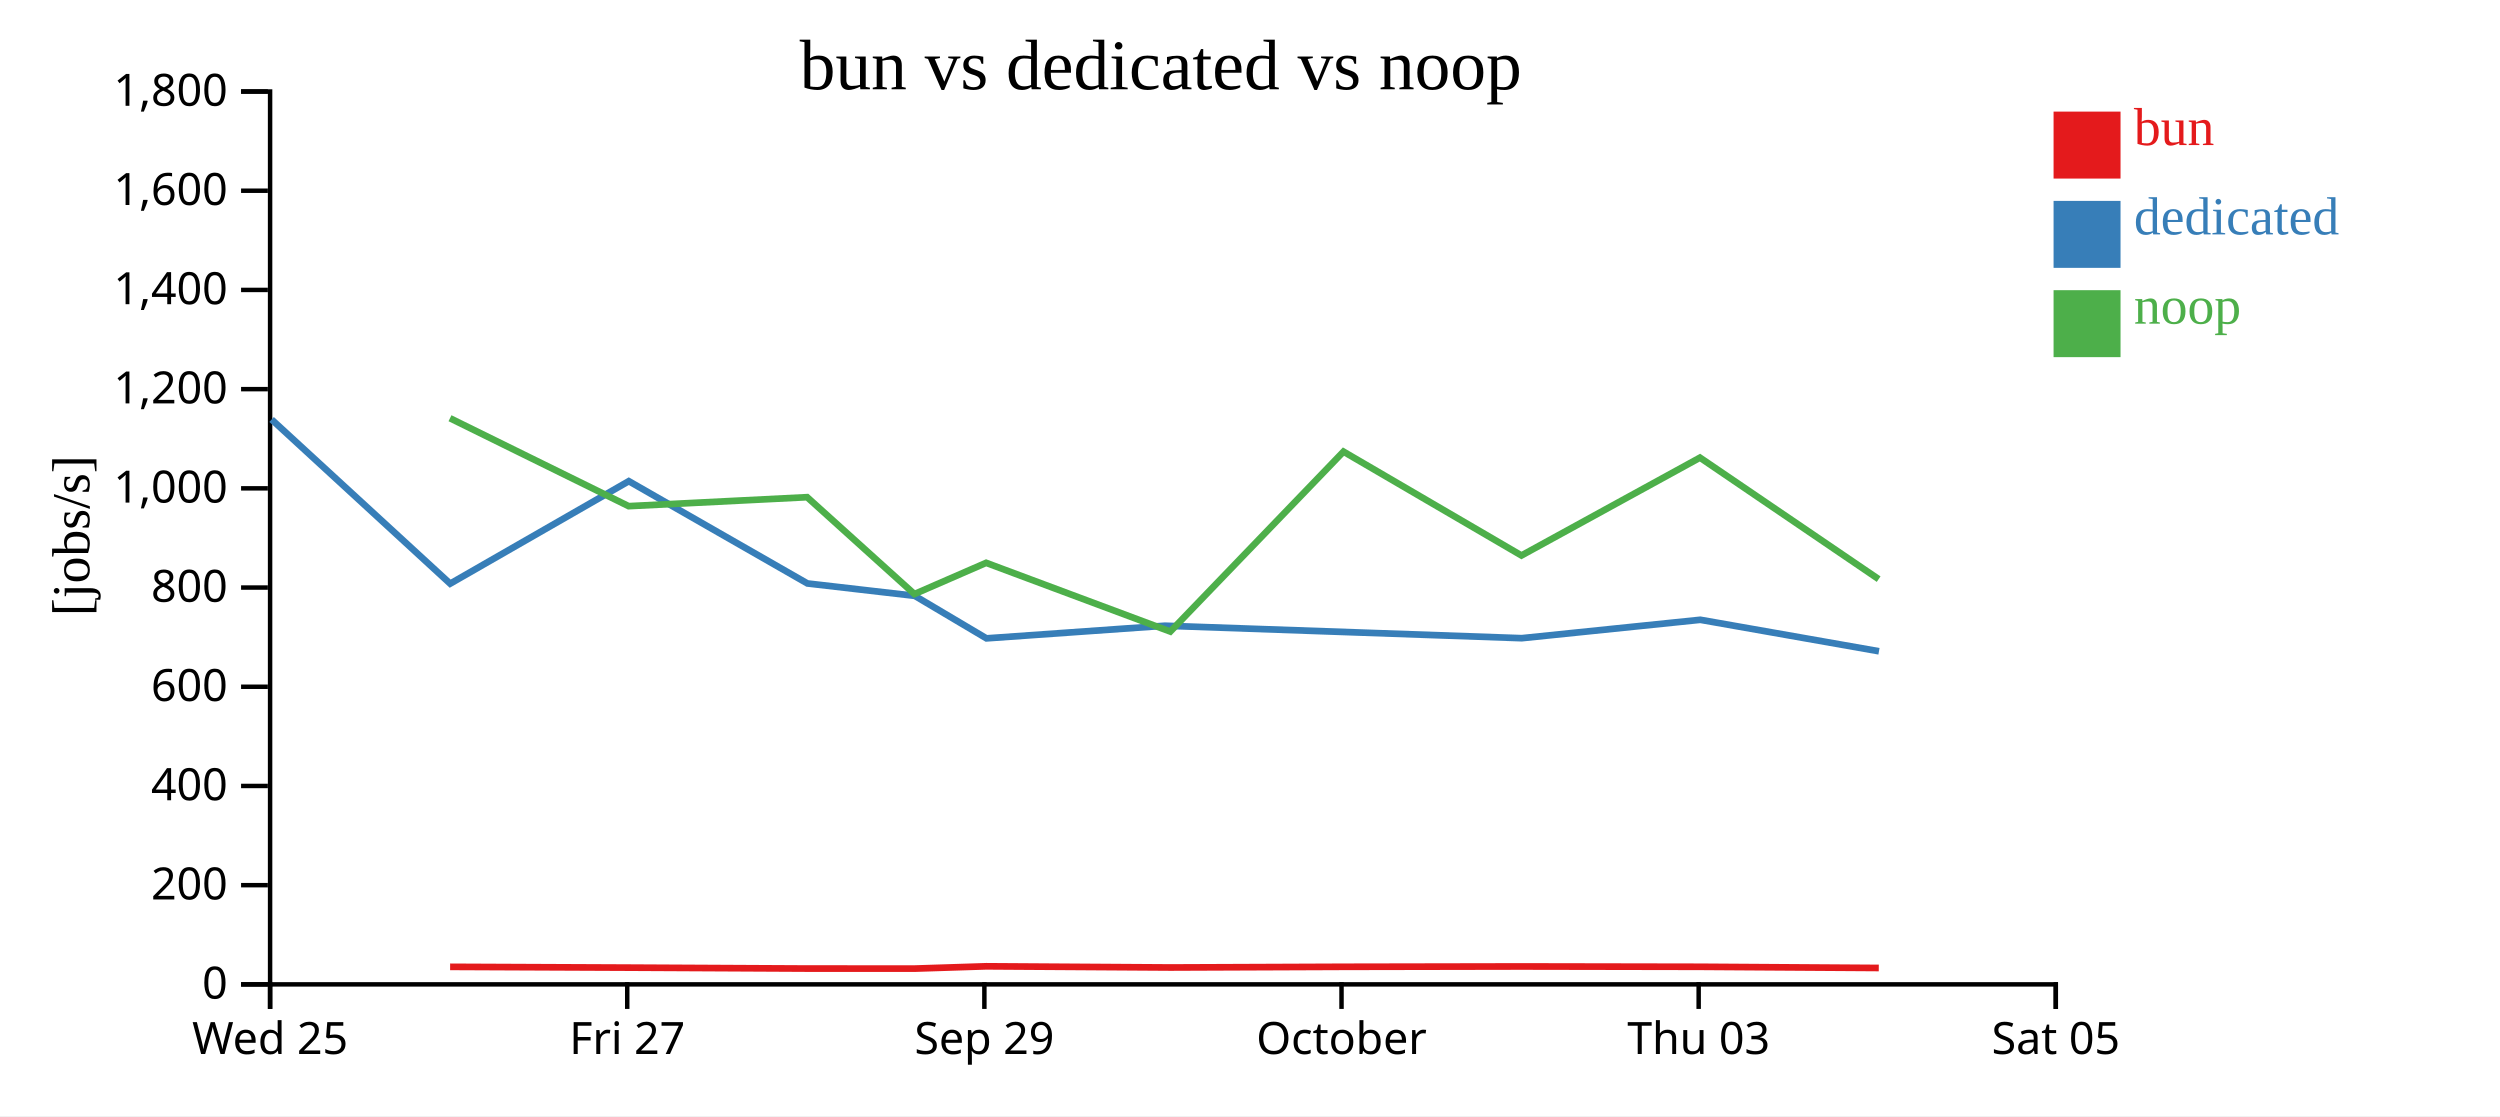
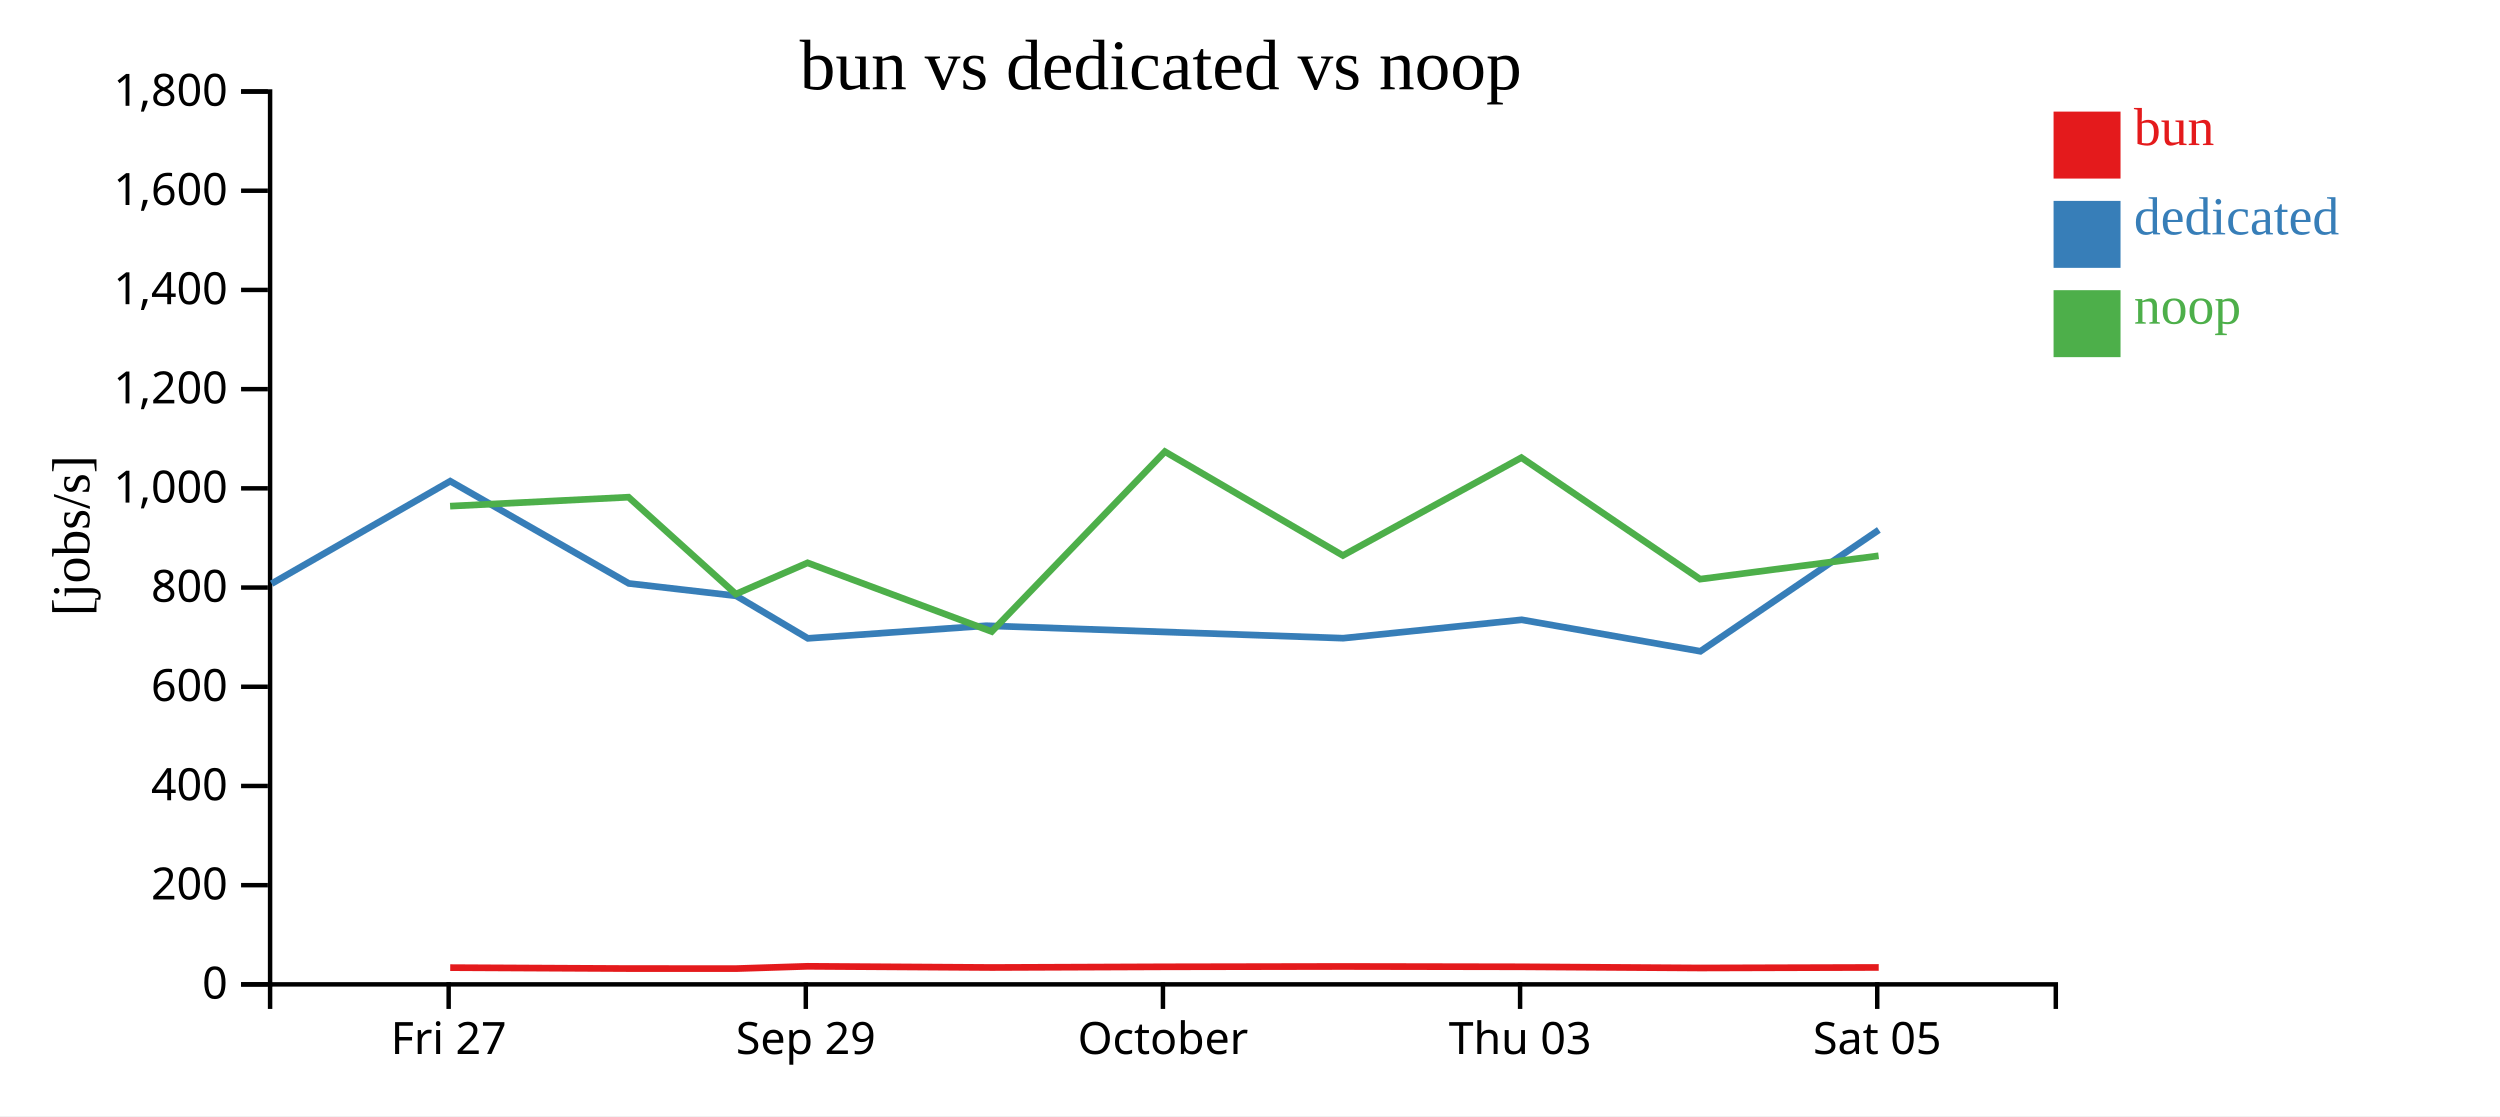
<svg xmlns="http://www.w3.org/2000/svg" width="560" height="250">
  <rect width="100%" height="100%" fill="white" />
  <g transform="translate(60,20)">
    <g transform="translate(0,200)" fill="none" font-size="10" font-family="sans-serif" text-anchor="middle">
      <path class="domain" stroke="currentColor" d="M0.5,6V0.5H400.5V6" />
-       <g class="tick" opacity="1" transform="translate(0.5,0)">
-         <line stroke="currentColor" y2="6" />
-         <text fill="currentColor" y="9" dy="0.71em">Wed 25</text>
-       </g>
-       <g class="tick" opacity="1" transform="translate(80.5,0)">
+       <g class="tick" opacity="1" transform="translate(40.5,0)">
        <line stroke="currentColor" y2="6" />
        <text fill="currentColor" y="9" dy="0.71em">Fri 27</text>
      </g>
-       <g class="tick" opacity="1" transform="translate(160.5,0)">
+       <g class="tick" opacity="1" transform="translate(120.5,0)">
        <line stroke="currentColor" y2="6" />
        <text fill="currentColor" y="9" dy="0.71em">Sep 29</text>
      </g>
-       <g class="tick" opacity="1" transform="translate(240.5,0)">
+       <g class="tick" opacity="1" transform="translate(200.5,0)">
        <line stroke="currentColor" y2="6" />
        <text fill="currentColor" y="9" dy="0.71em">October</text>
      </g>
-       <g class="tick" opacity="1" transform="translate(320.5,0)">
+       <g class="tick" opacity="1" transform="translate(280.5,0)">
        <line stroke="currentColor" y2="6" />
        <text fill="currentColor" y="9" dy="0.71em">Thu 03</text>
      </g>
-       <g class="tick" opacity="1" transform="translate(400.5,0)">
+       <g class="tick" opacity="1" transform="translate(360.5,0)">
        <line stroke="currentColor" y2="6" />
        <text fill="currentColor" y="9" dy="0.71em">Sat 05</text>
      </g>
    </g>
    <g fill="none" font-size="10" font-family="sans-serif" text-anchor="end">
      <path class="domain" stroke="currentColor" d="M-6,200.5H0.5V0.5H-6" />
      <g class="tick" opacity="1" transform="translate(0,200.5)">
        <line stroke="currentColor" x2="-6" />
        <text fill="currentColor" x="-9" dy="0.32em">0</text>
      </g>
      <g class="tick" opacity="1" transform="translate(0,178.2778)">
        <line stroke="currentColor" x2="-6" />
        <text fill="currentColor" x="-9" dy="0.32em">200</text>
      </g>
      <g class="tick" opacity="1" transform="translate(0,156.0556)">
        <line stroke="currentColor" x2="-6" />
        <text fill="currentColor" x="-9" dy="0.32em">400</text>
      </g>
      <g class="tick" opacity="1" transform="translate(0,133.8333)">
        <line stroke="currentColor" x2="-6" />
        <text fill="currentColor" x="-9" dy="0.32em">600</text>
      </g>
      <g class="tick" opacity="1" transform="translate(0,111.6111)">
        <line stroke="currentColor" x2="-6" />
        <text fill="currentColor" x="-9" dy="0.32em">800</text>
      </g>
      <g class="tick" opacity="1" transform="translate(0,89.38889)">
        <line stroke="currentColor" x2="-6" />
        <text fill="currentColor" x="-9" dy="0.32em">1,000</text>
      </g>
      <g class="tick" opacity="1" transform="translate(0,67.16667)">
        <line stroke="currentColor" x2="-6" />
        <text fill="currentColor" x="-9" dy="0.32em">1,200</text>
      </g>
      <g class="tick" opacity="1" transform="translate(0,44.94444)">
        <line stroke="currentColor" x2="-6" />
        <text fill="currentColor" x="-9" dy="0.32em">1,400</text>
      </g>
      <g class="tick" opacity="1" transform="translate(0,22.72222)">
        <line stroke="currentColor" x2="-6" />
        <text fill="currentColor" x="-9" dy="0.32em">1,600</text>
      </g>
      <g class="tick" opacity="1" transform="translate(0,0.5)">
        <line stroke="currentColor" x2="-6" />
        <text fill="currentColor" x="-9" dy="0.32em">1,800</text>
      </g>
    </g>
    <text text-anchor="middle" style="font-size: 12px" transform="rotate(-90)" y="-40" x="-100">[jobs/s]</text>
    <text text-anchor="middle" style="font-size: 16px" y="0" x="200">bun vs dedicated vs noop</text>
-     <path class="line" fill="none" stroke="#e41a1c" stroke-width="1.5" d="M40.826,196.573L80.849,196.751L120.83,196.959L144.864,196.968L160.926,196.453L202.18,196.72L240.969,196.563L280.834,196.488L320.821,196.562L360.847,196.826" />
-     <path class="line" fill="none" stroke="#377eb8" stroke-width="1.5" d="M0.837,73.965L40.842,110.737L80.846,87.782L120.858,110.692L144.909,113.47L160.965,122.992L200.943,120.162L280.865,122.955L320.866,118.834L360.891,125.886" />
-     <path class="line" fill="none" stroke="#4daf4a" stroke-width="1.5" d="M40.797,73.682L80.82,93.379L120.796,91.37L144.831,113.071L160.897,106.076L202.15,121.469L240.939,81.166L280.806,104.428L320.793,82.513L360.816,109.728" />
+     <path class="line" fill="none" stroke="#e41a1c" stroke-width="1.5" d="M40.849,196.751L80.83,196.959L104.864,196.968L120.926,196.453L162.18,196.72L200.969,196.563L240.834,196.488L280.821,196.562L320.847,196.826L360.832,196.708" />
+     <path class="line" fill="none" stroke="#377eb8" stroke-width="1.5" d="M0.842,110.737L40.846,87.782L80.858,110.692L104.909,113.47L120.965,122.992L160.943,120.162L240.865,122.955L280.866,118.834L320.891,125.886L360.862,98.701" />
+     <path class="line" fill="none" stroke="#4daf4a" stroke-width="1.5" d="M40.82,93.379L80.796,91.37L104.831,113.071L120.897,106.076L162.15,121.469L200.939,81.166L240.806,104.428L280.793,82.513L320.816,109.728L360.805,104.501" />
    <rect class="dot" x="400" y="5" width="15" height="15" style="fill: #e41a1c;" />
    <rect class="dot" x="400" y="25" width="15" height="15" style="fill: #377eb8;" />
    <rect class="dot" x="400" y="45" width="15" height="15" style="fill: #4daf4a;" />
    <text class="label" x="418" y="12.5" style="fill: #e41a1c; alignment-baseline: middle;" text-anchor="left">bun</text>
    <text class="label" x="418" y="32.5" style="fill: #377eb8; alignment-baseline: middle;" text-anchor="left">dedicated</text>
    <text class="label" x="418" y="52.5" style="fill: #4daf4a; alignment-baseline: middle;" text-anchor="left">noop</text>
  </g>
</svg>
